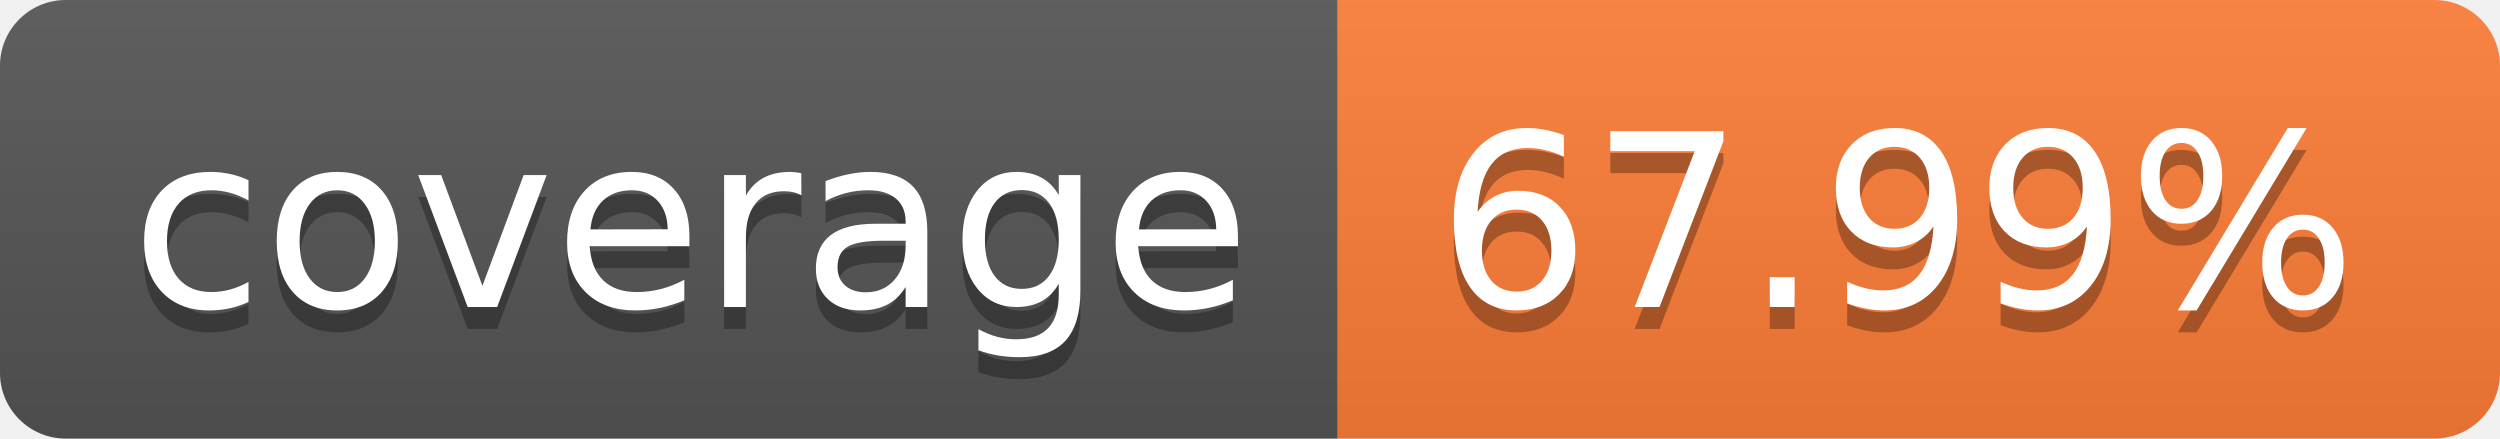
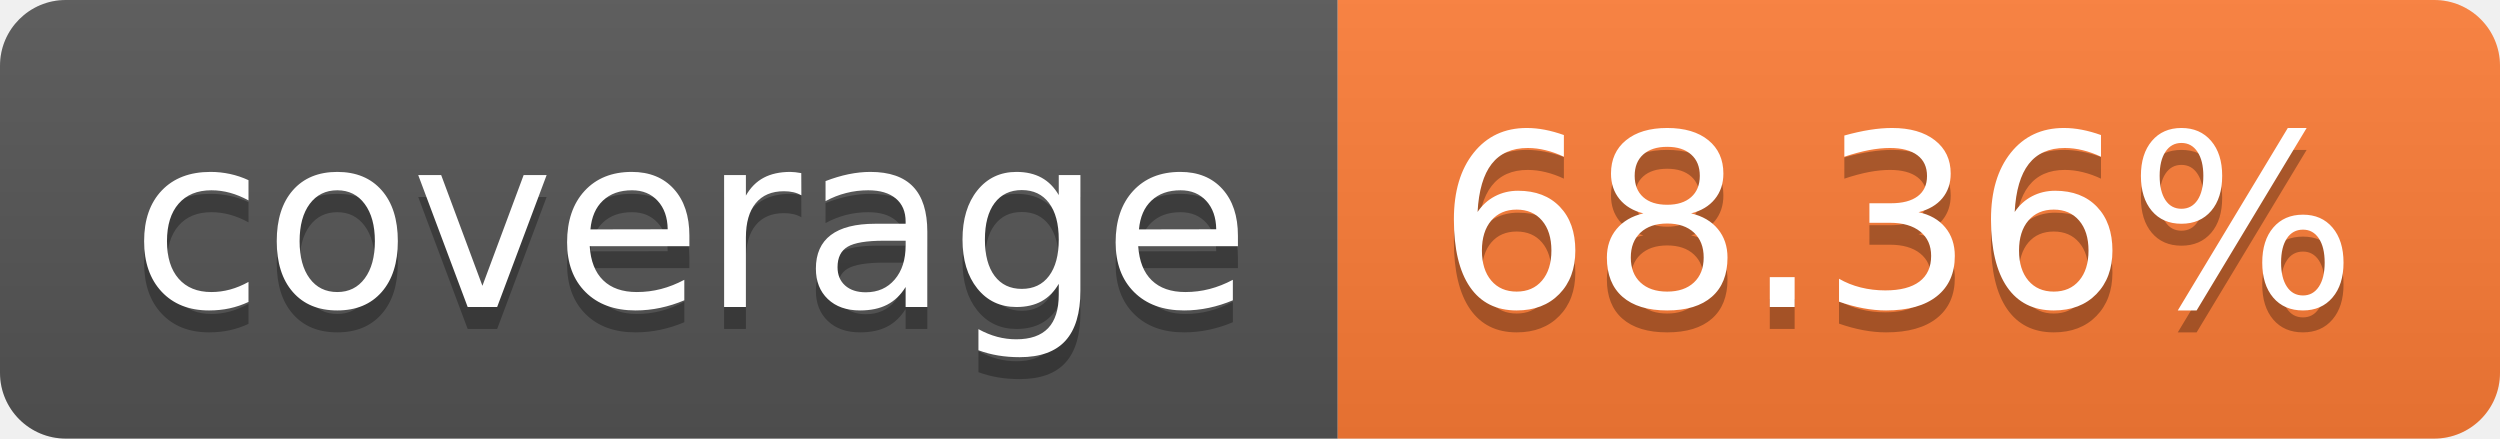
- <svg xmlns="http://www.w3.org/2000/svg" width="114" height="20" role="img" aria-label="coverage: 67.99%">
+ <svg xmlns="http://www.w3.org/2000/svg" width="114" height="20" role="img" aria-label="coverage: 68.36%">
  <linearGradient id="s" x2="0" y2="100%">
    <stop offset="0" stop-color="#bbb" stop-opacity=".1" />
    <stop offset="1" stop-opacity=".1" />
  </linearGradient>
  <clipPath id="r">
    <rect width="114" height="20" rx="3" fill="#fff" />
  </clipPath>
  <g clip-path="url(#r)">
    <rect width="61" height="20" fill="#555" />
    <rect x="61" width="53" height="20" fill="#fe7d37" />
    <rect width="114" height="20" fill="url(#s)" />
  </g>
  <g fill="#fff" text-anchor="middle" font-family="Verdana,Geneva,DejaVu Sans,sans-serif" text-rendering="geometricPrecision" font-size="110">
    <text aria-hidden="true" x="315" y="150" fill="#010101" fill-opacity=".3" transform="scale(.1)" textLength="510">coverage</text>
    <text x="315" y="140" transform="scale(.1)" fill="#fff" textLength="510">coverage</text>
-     <text aria-hidden="true" x="865" y="150" fill="#010101" fill-opacity=".3" transform="scale(.1)" textLength="430">67.99%</text>
-     <text x="865" y="140" transform="scale(.1)" fill="#fff" textLength="430">67.99%</text>
+     <text aria-hidden="true" x="865" y="150" fill="#010101" fill-opacity=".3" transform="scale(.1)" textLength="430">68.36%</text>
+     <text x="865" y="140" transform="scale(.1)" fill="#fff" textLength="430">68.36%</text>
  </g>
</svg>
